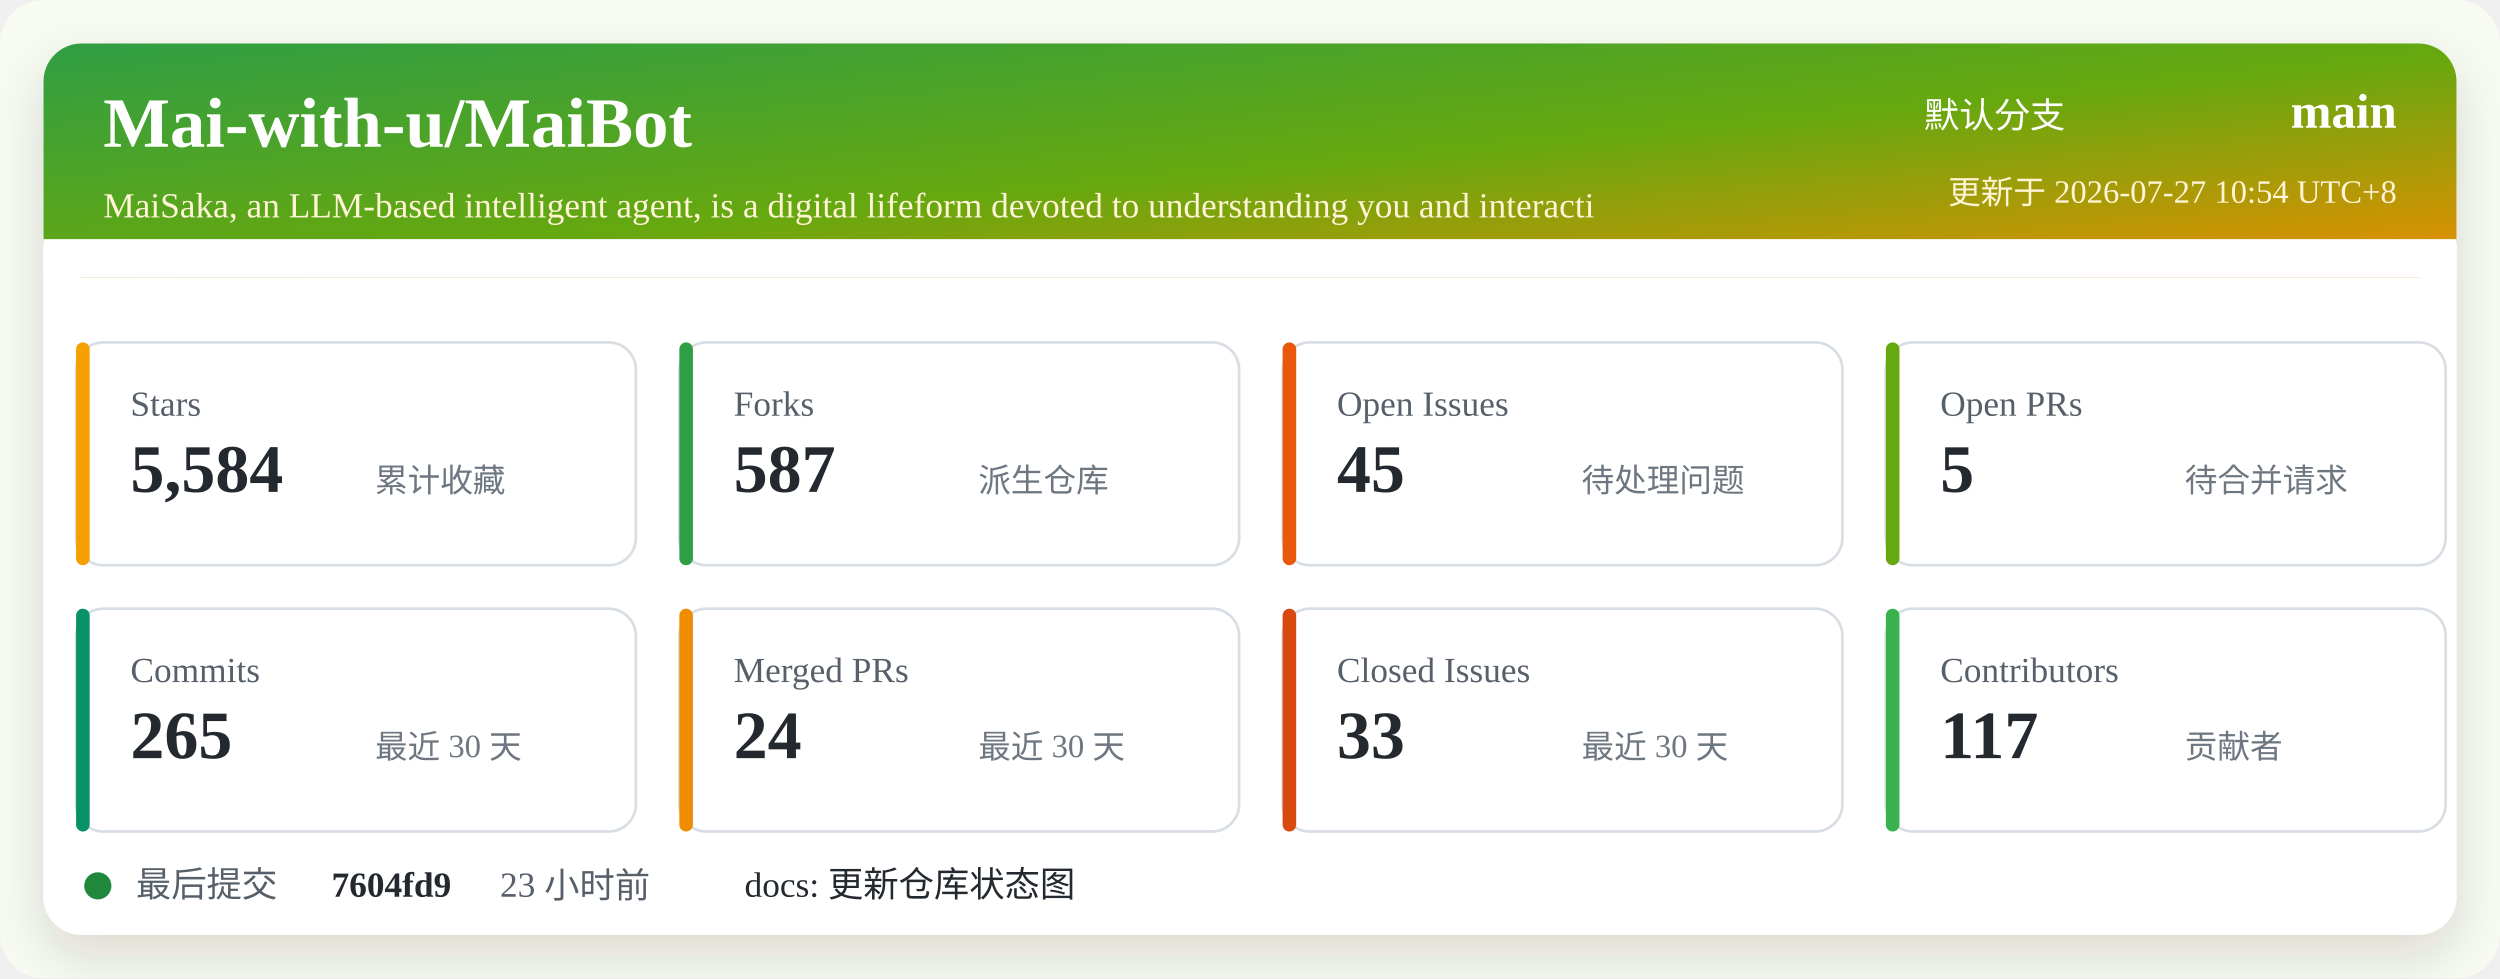
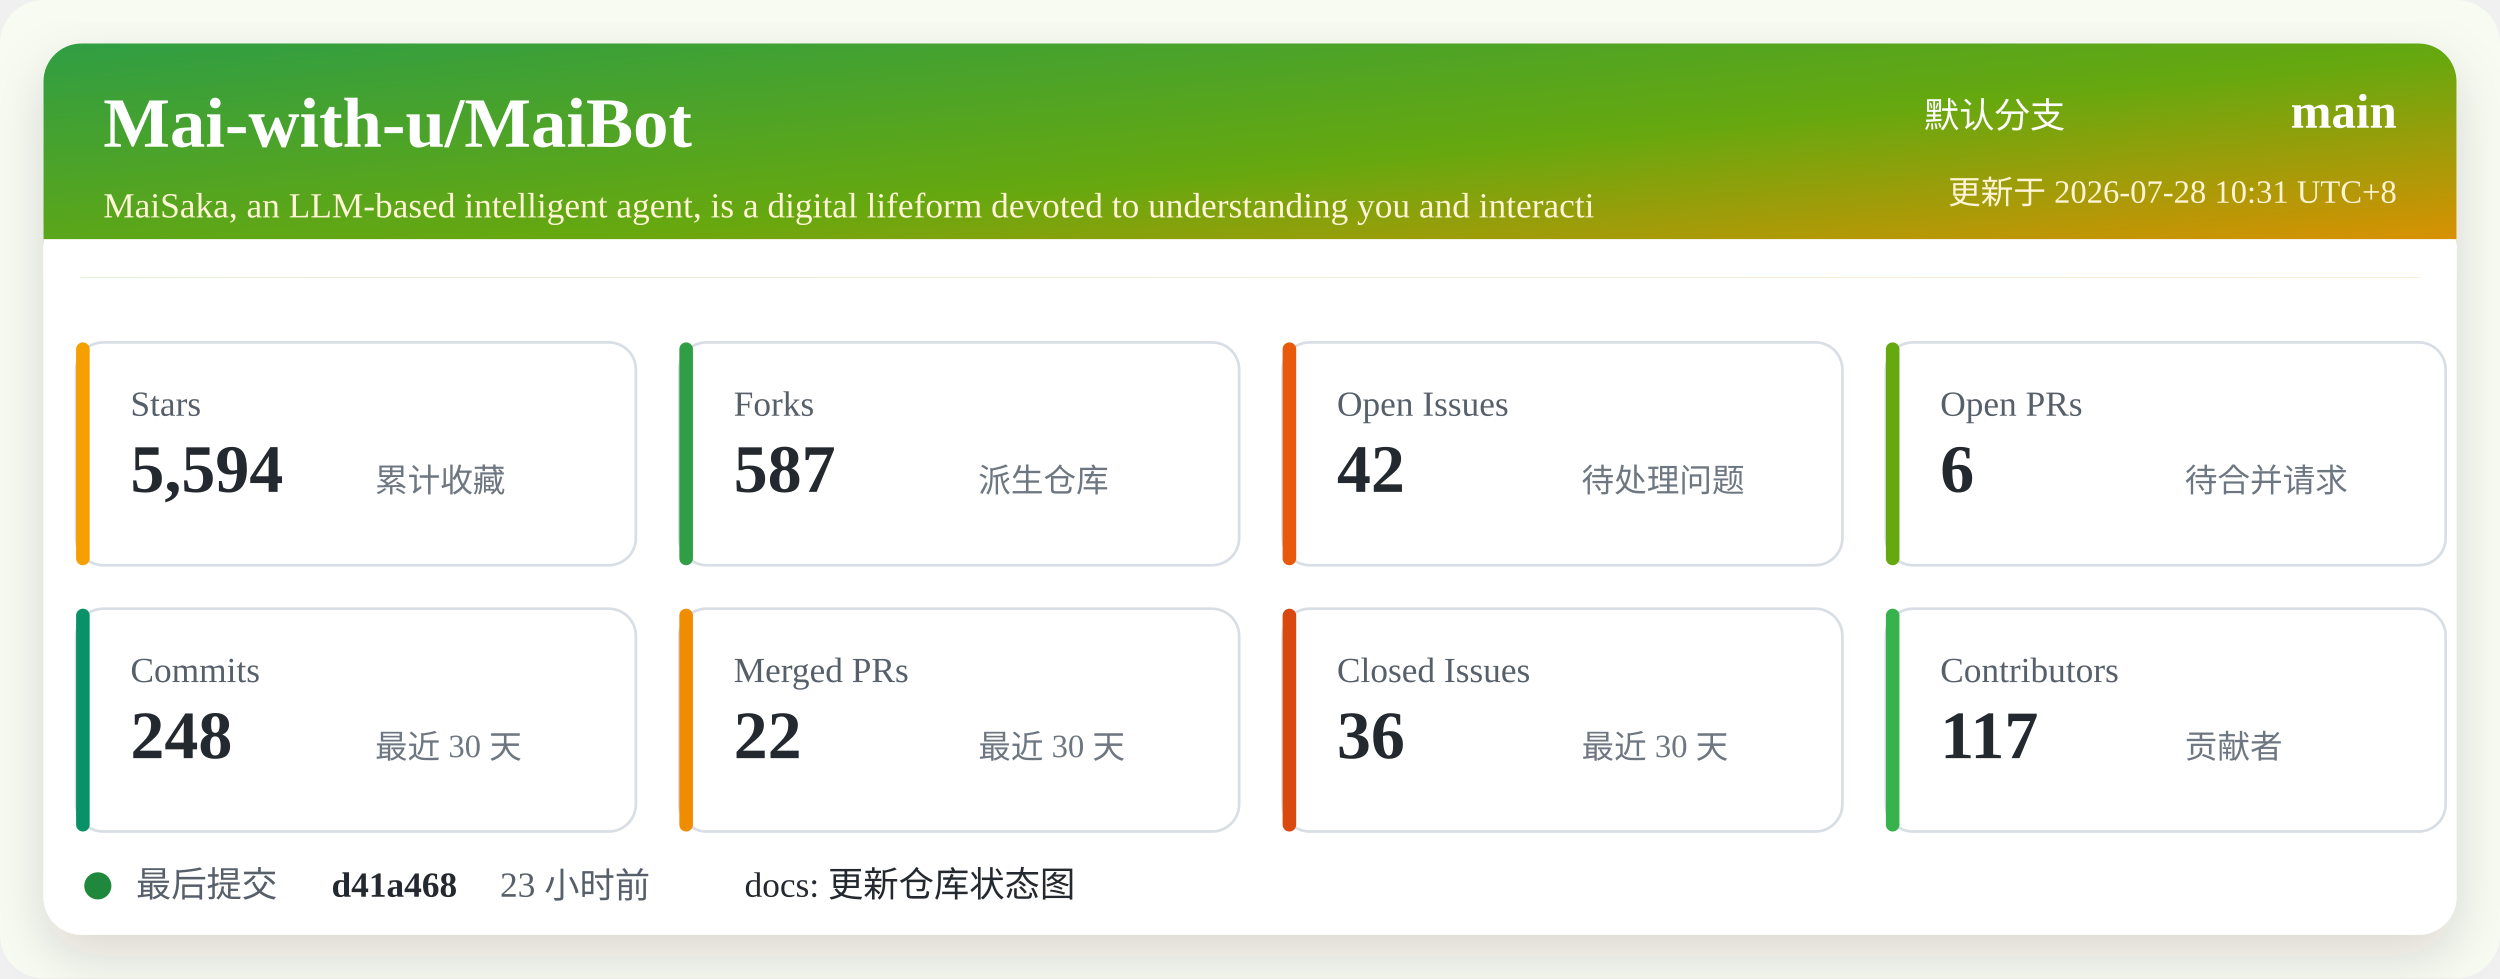
<svg xmlns="http://www.w3.org/2000/svg" width="920" height="360" viewBox="0 0 920 360" role="img" aria-labelledby="title desc">
  <defs>
    <linearGradient id="header" x1="0" x2="1" y1="0" y2="1">
      <stop offset="0%" stop-color="#2f9e44" />
      <stop offset="52%" stop-color="#66a80f" />
      <stop offset="100%" stop-color="#f08c00" />
    </linearGradient>
    <filter id="shadow" x="-5%" y="-5%" width="110%" height="110%">
      <feDropShadow dx="0" dy="8" stdDeviation="10" flood-color="#2b2318" flood-opacity="0.14" />
    </filter>
  </defs>
  <rect width="920" height="360" rx="16" fill="#f7fbf2" />
  <rect x="16" y="16" width="888" height="328" rx="14" fill="#ffffff" filter="url(#shadow)" />
  <rect x="16" y="16" width="888" height="86" rx="14" fill="url(#header)" />
  <path d="M16 88 H904 V102 H16 Z" fill="#ffffff" />
  <text x="38" y="54" fill="#ffffff" font-size="26" font-weight="700">Mai-with-u/MaiBot</text>
  <text x="38" y="80" fill="#fff4d6" font-size="13">MaiSaka, an LLM-based intelligent agent, is a digital lifeform devoted to understanding you and interacti</text>
  <text x="760" y="47" fill="#ffffff" font-size="13" text-anchor="end">默认分支</text>
  <text x="882" y="47" fill="#ffffff" font-size="18" font-weight="700" text-anchor="end">main</text>
-   <text x="882" y="75" fill="#fff4d6" font-size="12" text-anchor="end">更新于 2026-07-27 10:54 UTC+8</text>
+   <text x="882" y="75" fill="#fff4d6" font-size="12" text-anchor="end">更新于 2026-07-28 10:31 UTC+8</text>
  <g transform="translate(28 126)">
    <rect width="206" height="82" rx="10" fill="#ffffff" stroke="#d8dee4" />
    <rect x="0" y="0" width="5" height="82" rx="2.5" fill="#f59f00" />
    <text x="20" y="27" fill="#57606a" font-size="13">Stars</text>
-     <text x="20" y="55" fill="#24292f" font-size="25" font-weight="700">5,584</text>
+     <text x="20" y="55" fill="#24292f" font-size="25" font-weight="700">5,594</text>
    <text x="110" y="55" fill="#6e7781" font-size="12">累计收藏</text>
  </g>
  <g transform="translate(250 126)">
    <rect width="206" height="82" rx="10" fill="#ffffff" stroke="#d8dee4" />
    <rect x="0" y="0" width="5" height="82" rx="2.5" fill="#2f9e44" />
    <text x="20" y="27" fill="#57606a" font-size="13">Forks</text>
    <text x="20" y="55" fill="#24292f" font-size="25" font-weight="700">587</text>
    <text x="110" y="55" fill="#6e7781" font-size="12">派生仓库</text>
  </g>
  <g transform="translate(472 126)">
    <rect width="206" height="82" rx="10" fill="#ffffff" stroke="#d8dee4" />
    <rect x="0" y="0" width="5" height="82" rx="2.5" fill="#e8590c" />
    <text x="20" y="27" fill="#57606a" font-size="13">Open Issues</text>
-     <text x="20" y="55" fill="#24292f" font-size="25" font-weight="700">45</text>
+     <text x="20" y="55" fill="#24292f" font-size="25" font-weight="700">42</text>
    <text x="110" y="55" fill="#6e7781" font-size="12">待处理问题</text>
  </g>
  <g transform="translate(694 126)">
    <rect width="206" height="82" rx="10" fill="#ffffff" stroke="#d8dee4" />
    <rect x="0" y="0" width="5" height="82" rx="2.5" fill="#66a80f" />
    <text x="20" y="27" fill="#57606a" font-size="13">Open PRs</text>
-     <text x="20" y="55" fill="#24292f" font-size="25" font-weight="700">5</text>
+     <text x="20" y="55" fill="#24292f" font-size="25" font-weight="700">6</text>
    <text x="110" y="55" fill="#6e7781" font-size="12">待合并请求</text>
  </g>
  <g transform="translate(28 224)">
    <rect width="206" height="82" rx="10" fill="#ffffff" stroke="#d8dee4" />
    <rect x="0" y="0" width="5" height="82" rx="2.5" fill="#099268" />
    <text x="20" y="27" fill="#57606a" font-size="13">Commits</text>
-     <text x="20" y="55" fill="#24292f" font-size="25" font-weight="700">265</text>
+     <text x="20" y="55" fill="#24292f" font-size="25" font-weight="700">248</text>
    <text x="110" y="55" fill="#6e7781" font-size="12">最近 30 天</text>
  </g>
  <g transform="translate(250 224)">
    <rect width="206" height="82" rx="10" fill="#ffffff" stroke="#d8dee4" />
    <rect x="0" y="0" width="5" height="82" rx="2.5" fill="#f08c00" />
    <text x="20" y="27" fill="#57606a" font-size="13">Merged PRs</text>
-     <text x="20" y="55" fill="#24292f" font-size="25" font-weight="700">24</text>
+     <text x="20" y="55" fill="#24292f" font-size="25" font-weight="700">22</text>
    <text x="110" y="55" fill="#6e7781" font-size="12">最近 30 天</text>
  </g>
  <g transform="translate(472 224)">
    <rect width="206" height="82" rx="10" fill="#ffffff" stroke="#d8dee4" />
    <rect x="0" y="0" width="5" height="82" rx="2.5" fill="#d9480f" />
    <text x="20" y="27" fill="#57606a" font-size="13">Closed Issues</text>
-     <text x="20" y="55" fill="#24292f" font-size="25" font-weight="700">33</text>
+     <text x="20" y="55" fill="#24292f" font-size="25" font-weight="700">36</text>
    <text x="110" y="55" fill="#6e7781" font-size="12">最近 30 天</text>
  </g>
  <g transform="translate(694 224)">
    <rect width="206" height="82" rx="10" fill="#ffffff" stroke="#d8dee4" />
    <rect x="0" y="0" width="5" height="82" rx="2.5" fill="#37b24d" />
    <text x="20" y="27" fill="#57606a" font-size="13">Contributors</text>
    <text x="20" y="55" fill="#24292f" font-size="25" font-weight="700">117</text>
    <text x="110" y="55" fill="#6e7781" font-size="12">贡献者</text>
  </g>
  <g transform="translate(28 318)">
    <circle cx="8" cy="8" r="5" fill="#1f883d" />
    <text x="22" y="12" fill="#57606a" font-size="13">最后提交</text>
-     <text x="94" y="12" fill="#24292f" font-size="13" font-weight="700">7604fd9</text>
+     <text x="94" y="12" fill="#24292f" font-size="13" font-weight="700">d41a468</text>
    <text x="156" y="12" fill="#57606a" font-size="13">23 小时前</text>
    <text x="246" y="12" fill="#24292f" font-size="13">docs: 更新仓库状态图</text>
  </g>
</svg>
